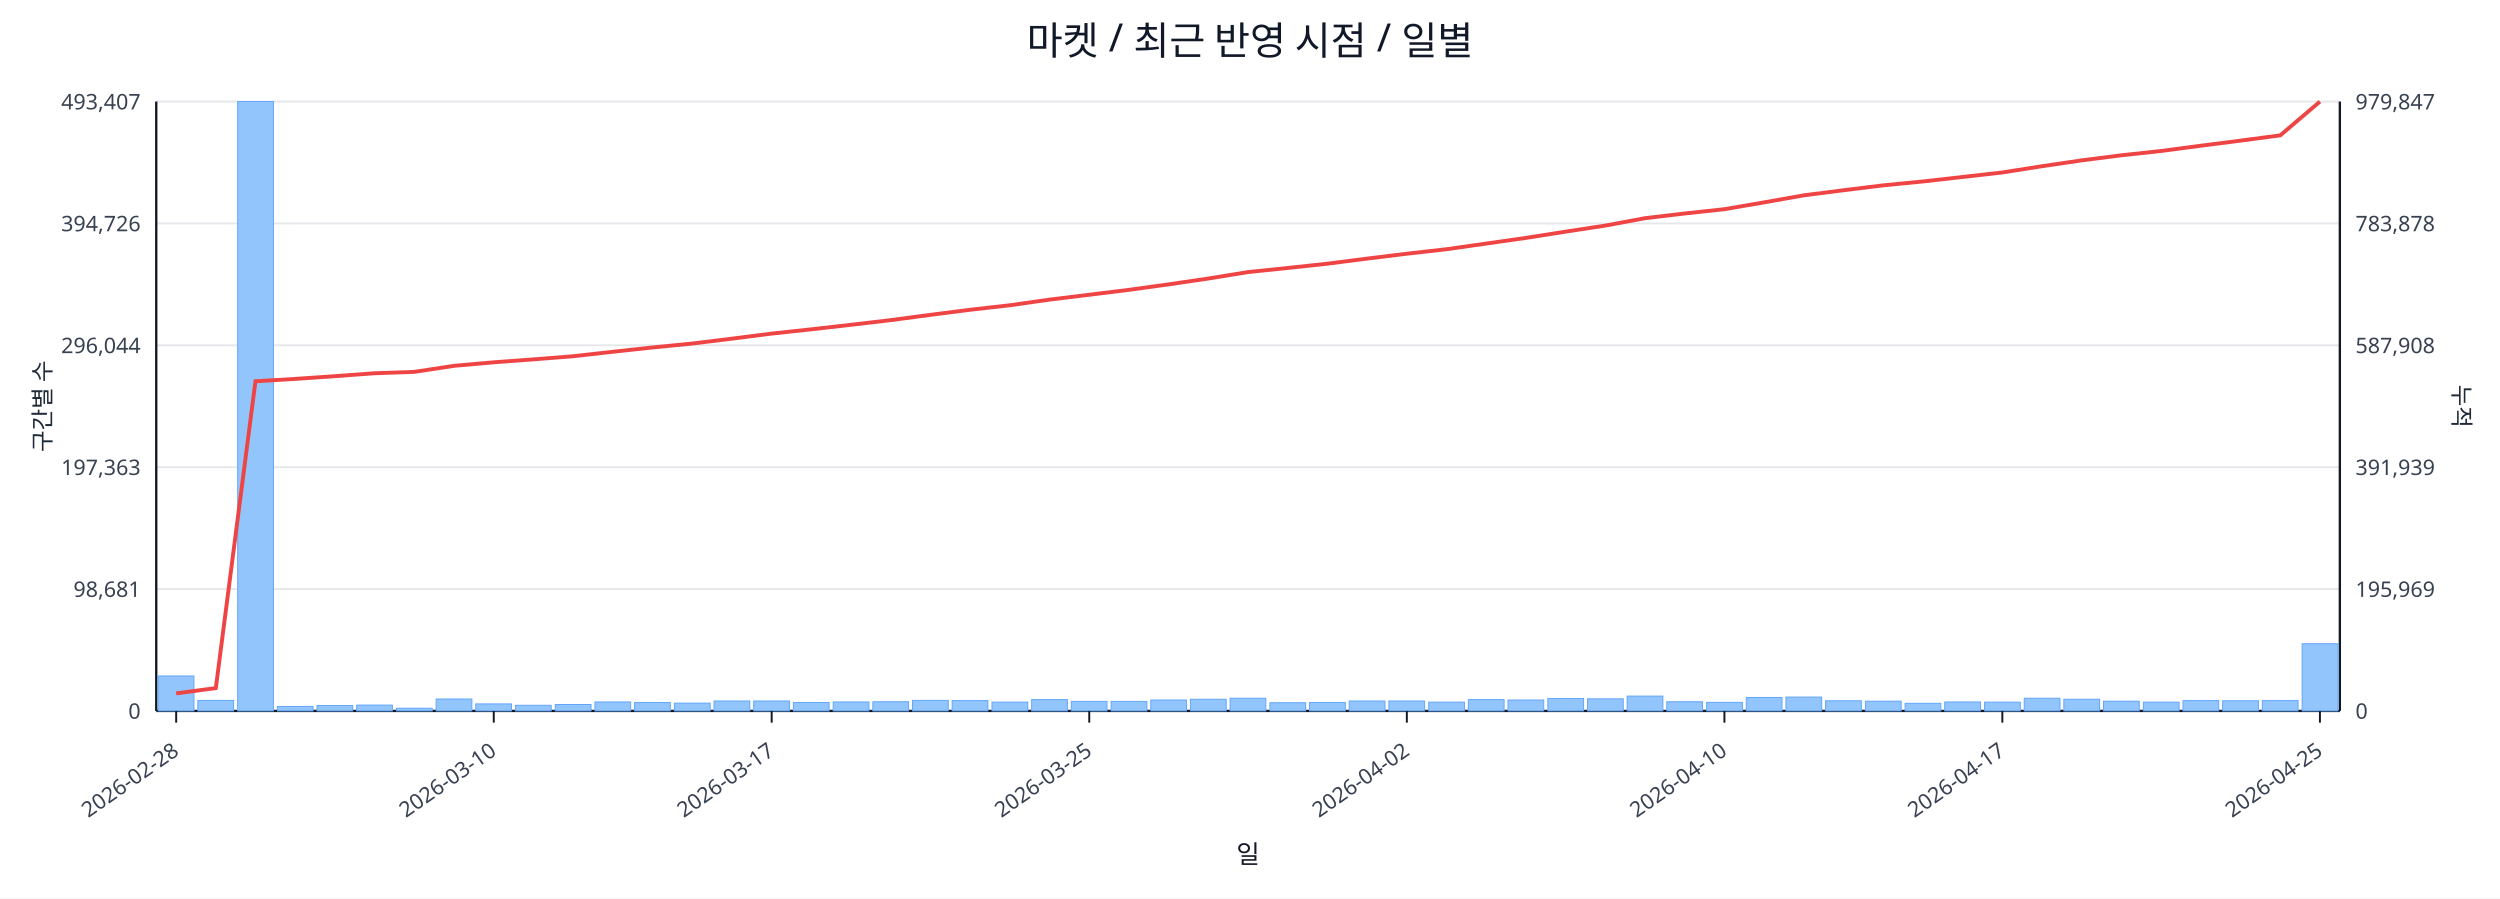
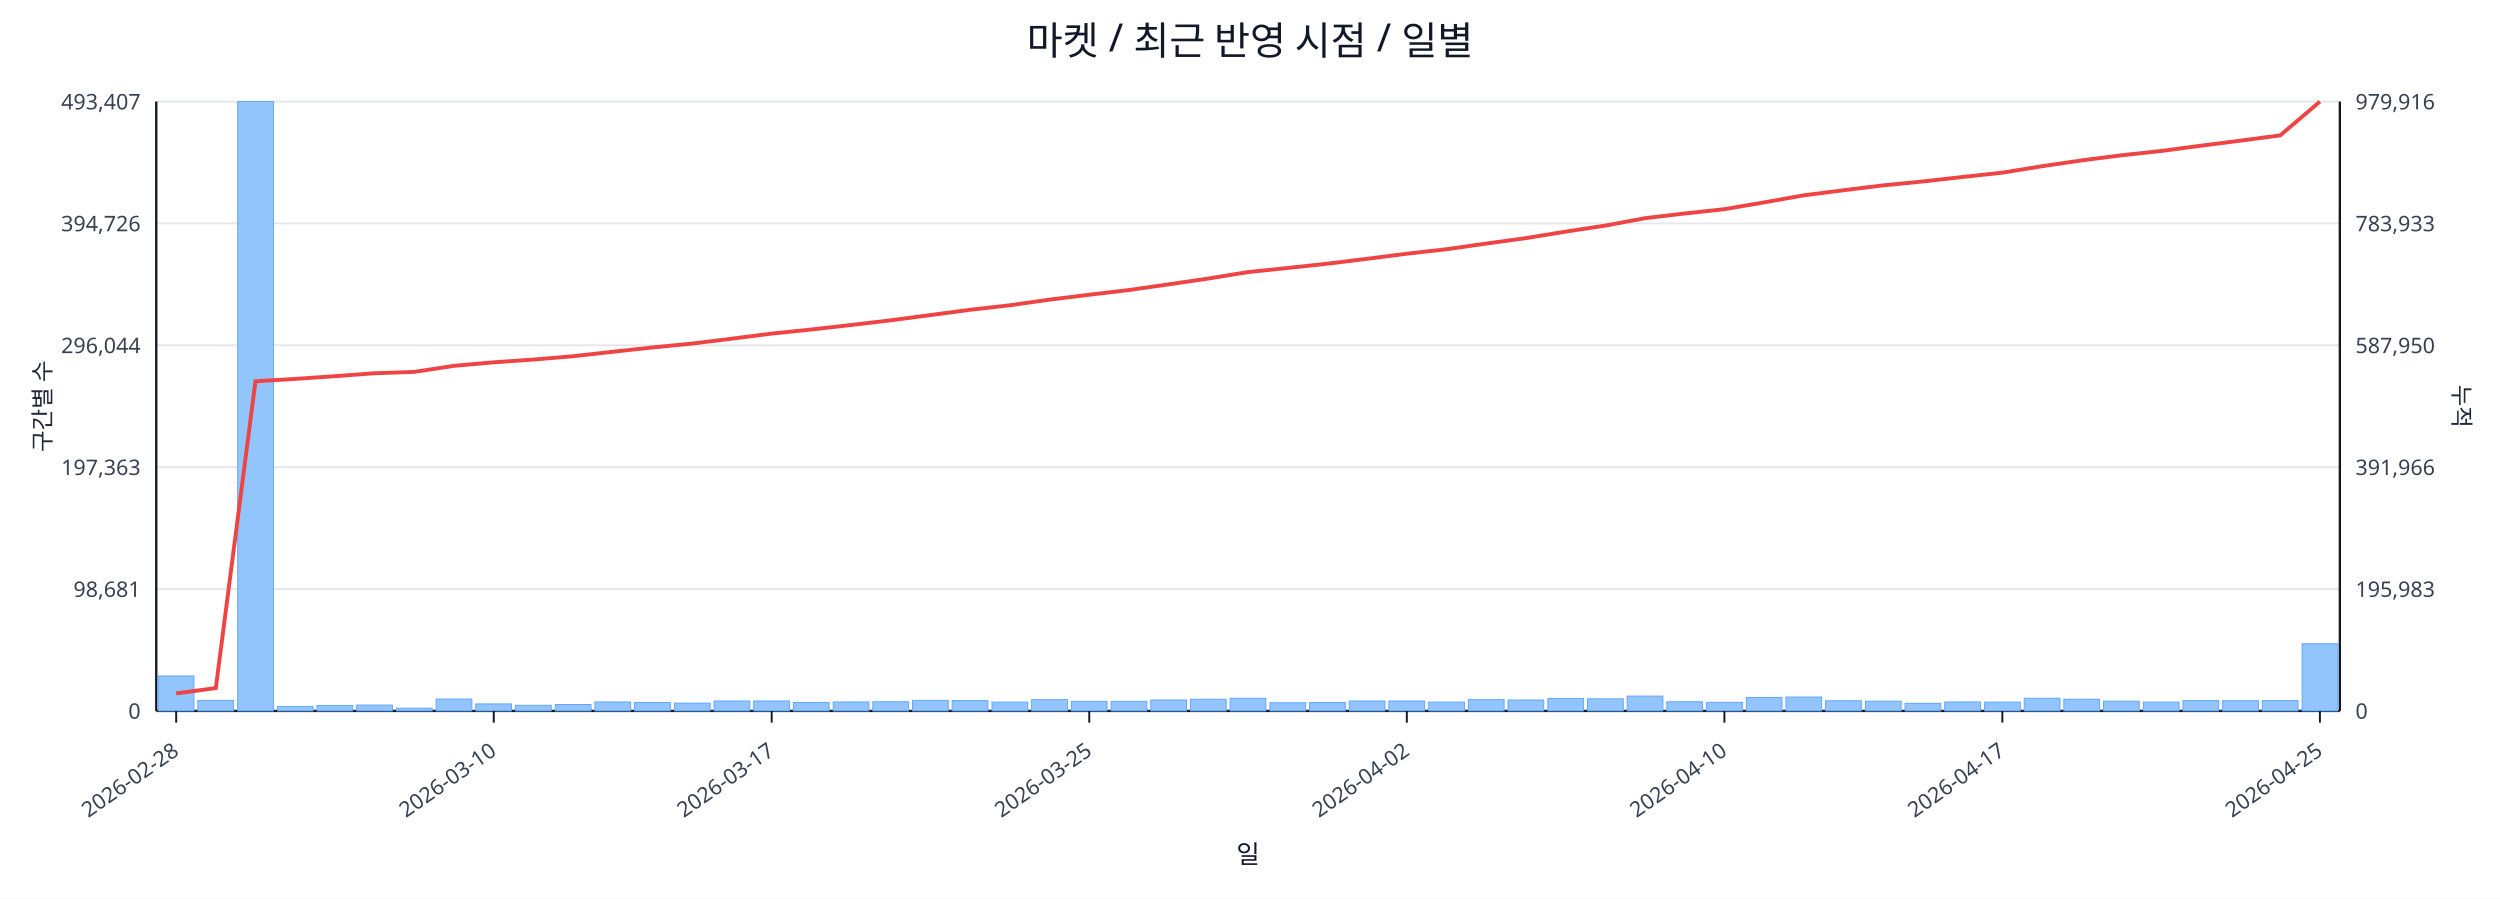
<svg xmlns="http://www.w3.org/2000/svg" width="1280" height="460" viewBox="0 0 1280 460">
  <rect x="0" y="0" width="100%" height="100%" fill="#ffffff" />
  <text x="640.0" y="28" font-size="20" text-anchor="middle" font-family="sans-serif" fill="#111827">마켓 / 최근 반영 시점 / 일별</text>
  <line x1="80.0" y1="52.0" x2="1198.0" y2="52.0" stroke="#e5e7eb" stroke-width="1" />
  <text x="72.0" y="56.0" font-size="11" text-anchor="end" font-family="sans-serif" fill="#374151">493,407</text>
-   <text x="1206.0" y="56.0" font-size="11" text-anchor="start" font-family="sans-serif" fill="#374151">979,847</text>
+   <text x="1206.0" y="56.0" font-size="11" text-anchor="start" font-family="sans-serif" fill="#374151">979,916</text>
  <line x1="80.0" y1="114.4" x2="1198.0" y2="114.4" stroke="#e5e7eb" stroke-width="1" />
  <text x="72.0" y="118.4" font-size="11" text-anchor="end" font-family="sans-serif" fill="#374151">394,726</text>
-   <text x="1206.0" y="118.4" font-size="11" text-anchor="start" font-family="sans-serif" fill="#374151">783,878</text>
+   <text x="1206.0" y="118.4" font-size="11" text-anchor="start" font-family="sans-serif" fill="#374151">783,933</text>
  <line x1="80.0" y1="176.8" x2="1198.0" y2="176.8" stroke="#e5e7eb" stroke-width="1" />
  <text x="72.0" y="180.8" font-size="11" text-anchor="end" font-family="sans-serif" fill="#374151">296,044</text>
-   <text x="1206.0" y="180.8" font-size="11" text-anchor="start" font-family="sans-serif" fill="#374151">587,908</text>
+   <text x="1206.0" y="180.8" font-size="11" text-anchor="start" font-family="sans-serif" fill="#374151">587,950</text>
  <line x1="80.0" y1="239.2" x2="1198.0" y2="239.2" stroke="#e5e7eb" stroke-width="1" />
  <text x="72.0" y="243.2" font-size="11" text-anchor="end" font-family="sans-serif" fill="#374151">197,363</text>
-   <text x="1206.0" y="243.2" font-size="11" text-anchor="start" font-family="sans-serif" fill="#374151">391,939</text>
+   <text x="1206.0" y="243.2" font-size="11" text-anchor="start" font-family="sans-serif" fill="#374151">391,966</text>
  <line x1="80.0" y1="301.6" x2="1198.0" y2="301.6" stroke="#e5e7eb" stroke-width="1" />
  <text x="72.0" y="305.6" font-size="11" text-anchor="end" font-family="sans-serif" fill="#374151">98,681</text>
-   <text x="1206.0" y="305.6" font-size="11" text-anchor="start" font-family="sans-serif" fill="#374151">195,969</text>
+   <text x="1206.0" y="305.6" font-size="11" text-anchor="start" font-family="sans-serif" fill="#374151">195,983</text>
  <line x1="80.0" y1="364.0" x2="1198.0" y2="364.0" stroke="#e5e7eb" stroke-width="1" />
  <text x="72.0" y="368.0" font-size="11" text-anchor="end" font-family="sans-serif" fill="#374151">0</text>
  <text x="1206.0" y="368.0" font-size="11" text-anchor="start" font-family="sans-serif" fill="#374151">0</text>
  <line x1="80.0" y1="364.0" x2="1198.0" y2="364.0" stroke="#111827" stroke-width="1.2" />
  <line x1="80.0" y1="52.0" x2="80.0" y2="364.0" stroke="#111827" stroke-width="1.2" />
  <line x1="1198.0" y1="52.0" x2="1198.0" y2="364.0" stroke="#111827" stroke-width="1.2" />
  <rect x="81.0" y="346.1" width="18.3" height="17.9" fill="#93c5fd" stroke="#60a5fa" stroke-width="0.5" />
  <rect x="101.3" y="358.6" width="18.3" height="5.4" fill="#93c5fd" stroke="#60a5fa" stroke-width="0.5" />
  <rect x="121.7" y="52.0" width="18.3" height="312.0" fill="#93c5fd" stroke="#60a5fa" stroke-width="0.5" />
  <rect x="142.0" y="361.7" width="18.3" height="2.3" fill="#93c5fd" stroke="#60a5fa" stroke-width="0.5" />
  <rect x="162.3" y="361.2" width="18.3" height="2.8" fill="#93c5fd" stroke="#60a5fa" stroke-width="0.5" />
  <rect x="182.6" y="361.0" width="18.3" height="3.0" fill="#93c5fd" stroke="#60a5fa" stroke-width="0.5" />
  <rect x="203.0" y="362.6" width="18.3" height="1.4" fill="#93c5fd" stroke="#60a5fa" stroke-width="0.5" />
  <rect x="223.3" y="357.9" width="18.3" height="6.1" fill="#93c5fd" stroke="#60a5fa" stroke-width="0.5" />
  <rect x="243.6" y="360.4" width="18.3" height="3.6" fill="#93c5fd" stroke="#60a5fa" stroke-width="0.5" />
  <rect x="263.9" y="361.1" width="18.3" height="2.9" fill="#93c5fd" stroke="#60a5fa" stroke-width="0.5" />
  <rect x="284.3" y="360.7" width="18.3" height="3.3" fill="#93c5fd" stroke="#60a5fa" stroke-width="0.5" />
  <rect x="304.6" y="359.4" width="18.3" height="4.6" fill="#93c5fd" stroke="#60a5fa" stroke-width="0.5" />
  <rect x="324.9" y="359.7" width="18.3" height="4.3" fill="#93c5fd" stroke="#60a5fa" stroke-width="0.5" />
  <rect x="345.3" y="360.0" width="18.3" height="4.0" fill="#93c5fd" stroke="#60a5fa" stroke-width="0.5" />
  <rect x="365.6" y="358.9" width="18.3" height="5.1" fill="#93c5fd" stroke="#60a5fa" stroke-width="0.5" />
  <rect x="385.9" y="358.9" width="18.3" height="5.1" fill="#93c5fd" stroke="#60a5fa" stroke-width="0.5" />
  <rect x="406.2" y="359.7" width="18.3" height="4.3" fill="#93c5fd" stroke="#60a5fa" stroke-width="0.5" />
  <rect x="426.6" y="359.4" width="18.3" height="4.6" fill="#93c5fd" stroke="#60a5fa" stroke-width="0.5" />
  <rect x="446.9" y="359.3" width="18.3" height="4.7" fill="#93c5fd" stroke="#60a5fa" stroke-width="0.5" />
  <rect x="467.2" y="358.6" width="18.3" height="5.4" fill="#93c5fd" stroke="#60a5fa" stroke-width="0.5" />
  <rect x="487.5" y="358.7" width="18.3" height="5.3" fill="#93c5fd" stroke="#60a5fa" stroke-width="0.5" />
  <rect x="507.9" y="359.5" width="18.3" height="4.5" fill="#93c5fd" stroke="#60a5fa" stroke-width="0.5" />
  <rect x="528.2" y="358.2" width="18.3" height="5.8" fill="#93c5fd" stroke="#60a5fa" stroke-width="0.5" />
  <rect x="548.5" y="359.1" width="18.3" height="4.9" fill="#93c5fd" stroke="#60a5fa" stroke-width="0.5" />
  <rect x="568.9" y="359.1" width="18.3" height="4.9" fill="#93c5fd" stroke="#60a5fa" stroke-width="0.5" />
  <rect x="589.2" y="358.4" width="18.3" height="5.6" fill="#93c5fd" stroke="#60a5fa" stroke-width="0.5" />
  <rect x="609.5" y="358.0" width="18.3" height="6.0" fill="#93c5fd" stroke="#60a5fa" stroke-width="0.5" />
  <rect x="629.8" y="357.5" width="18.3" height="6.5" fill="#93c5fd" stroke="#60a5fa" stroke-width="0.5" />
  <rect x="650.2" y="359.8" width="18.3" height="4.2" fill="#93c5fd" stroke="#60a5fa" stroke-width="0.5" />
  <rect x="670.5" y="359.7" width="18.3" height="4.3" fill="#93c5fd" stroke="#60a5fa" stroke-width="0.5" />
  <rect x="690.8" y="358.9" width="18.3" height="5.1" fill="#93c5fd" stroke="#60a5fa" stroke-width="0.5" />
  <rect x="711.1" y="358.9" width="18.3" height="5.1" fill="#93c5fd" stroke="#60a5fa" stroke-width="0.5" />
  <rect x="731.5" y="359.5" width="18.3" height="4.5" fill="#93c5fd" stroke="#60a5fa" stroke-width="0.5" />
  <rect x="751.8" y="358.2" width="18.3" height="5.8" fill="#93c5fd" stroke="#60a5fa" stroke-width="0.5" />
  <rect x="772.1" y="358.4" width="18.3" height="5.6" fill="#93c5fd" stroke="#60a5fa" stroke-width="0.5" />
  <rect x="792.5" y="357.6" width="18.3" height="6.4" fill="#93c5fd" stroke="#60a5fa" stroke-width="0.5" />
  <rect x="812.8" y="357.8" width="18.3" height="6.2" fill="#93c5fd" stroke="#60a5fa" stroke-width="0.5" />
  <rect x="833.1" y="356.4" width="18.3" height="7.6" fill="#93c5fd" stroke="#60a5fa" stroke-width="0.5" />
  <rect x="853.4" y="359.3" width="18.3" height="4.7" fill="#93c5fd" stroke="#60a5fa" stroke-width="0.5" />
  <rect x="873.8" y="359.6" width="18.3" height="4.4" fill="#93c5fd" stroke="#60a5fa" stroke-width="0.5" />
  <rect x="894.1" y="357.1" width="18.3" height="6.9" fill="#93c5fd" stroke="#60a5fa" stroke-width="0.5" />
  <rect x="914.4" y="356.9" width="18.3" height="7.1" fill="#93c5fd" stroke="#60a5fa" stroke-width="0.5" />
  <rect x="934.7" y="358.8" width="18.3" height="5.2" fill="#93c5fd" stroke="#60a5fa" stroke-width="0.5" />
  <rect x="955.1" y="359.0" width="18.3" height="5.0" fill="#93c5fd" stroke="#60a5fa" stroke-width="0.5" />
  <rect x="975.4" y="360.1" width="18.3" height="3.9" fill="#93c5fd" stroke="#60a5fa" stroke-width="0.5" />
  <rect x="995.7" y="359.4" width="18.3" height="4.6" fill="#93c5fd" stroke="#60a5fa" stroke-width="0.5" />
  <rect x="1016.1" y="359.5" width="18.3" height="4.5" fill="#93c5fd" stroke="#60a5fa" stroke-width="0.5" />
  <rect x="1036.4" y="357.5" width="18.3" height="6.5" fill="#93c5fd" stroke="#60a5fa" stroke-width="0.5" />
  <rect x="1056.7" y="358.0" width="18.3" height="6.0" fill="#93c5fd" stroke="#60a5fa" stroke-width="0.5" />
  <rect x="1077.0" y="359.0" width="18.3" height="5.0" fill="#93c5fd" stroke="#60a5fa" stroke-width="0.5" />
  <rect x="1097.4" y="359.5" width="18.3" height="4.5" fill="#93c5fd" stroke="#60a5fa" stroke-width="0.5" />
  <rect x="1117.7" y="358.7" width="18.3" height="5.3" fill="#93c5fd" stroke="#60a5fa" stroke-width="0.5" />
  <rect x="1138.0" y="358.8" width="18.3" height="5.2" fill="#93c5fd" stroke="#60a5fa" stroke-width="0.5" />
  <rect x="1158.3" y="358.7" width="18.3" height="5.3" fill="#93c5fd" stroke="#60a5fa" stroke-width="0.5" />
  <rect x="1178.7" y="329.6" width="18.3" height="34.4" fill="#93c5fd" stroke="#60a5fa" stroke-width="0.5" />
-   <polyline fill="none" stroke="#ef4444" stroke-width="2" points="90.2,355.0 110.5,352.3 130.8,195.2 151.1,194.0 171.5,192.6 191.8,191.1 212.1,190.4 232.5,187.3 252.8,185.5 273.1,184.0 293.4,182.4 313.8,180.1 334.1,177.9 354.4,175.9 374.7,173.4 395.1,170.8 415.4,168.6 435.7,166.3 456.1,163.9 476.4,161.2 496.7,158.6 517.0,156.3 537.4,153.4 557.7,150.9 578.0,148.4 598.3,145.6 618.7,142.6 639.0,139.3 659.3,137.2 679.7,135.0 700.0,132.4 720.3,129.9 740.6,127.6 761.0,124.7 781.3,121.8 801.6,118.6 821.9,115.5 842.3,111.7 862.6,109.3 882.9,107.1 903.3,103.6 923.6,100.0 943.9,97.4 964.2,94.9 984.6,92.9 1004.9,90.6 1025.2,88.3 1045.5,85.1 1065.9,82.1 1086.2,79.5 1106.5,77.3 1126.9,74.6 1147.2,72.0 1167.5,69.3 1187.8,52.0" />
+   <polyline fill="none" stroke="#ef4444" stroke-width="2" points="90.2,355.0 110.5,352.3 130.8,195.2 151.1,194.0 171.5,192.6 191.8,191.1 212.1,190.4 232.5,187.3 252.8,185.5 273.1,184.1 293.4,182.4 313.8,180.1 334.1,177.9 354.4,175.9 374.7,173.4 395.1,170.8 415.4,168.7 435.7,166.4 456.1,164.0 476.4,161.3 496.7,158.6 517.0,156.3 537.4,153.4 557.7,150.9 578.0,148.5 598.3,145.6 618.7,142.6 639.0,139.3 659.3,137.2 679.7,135.0 700.0,132.5 720.3,129.9 740.6,127.6 761.0,124.7 781.3,121.9 801.6,118.6 821.9,115.5 842.3,111.7 862.6,109.3 882.9,107.1 903.3,103.6 923.6,100.0 943.9,97.4 964.2,94.9 984.6,92.9 1004.9,90.6 1025.2,88.4 1045.5,85.1 1065.9,82.1 1086.2,79.5 1106.5,77.3 1126.9,74.6 1147.2,72.0 1167.5,69.3 1187.8,52.0" />
  <line x1="90.2" y1="364.0" x2="90.2" y2="370.0" stroke="#111827" stroke-width="1" />
  <text x="92.2" y="386.0" font-size="11" text-anchor="end" transform="rotate(-35 92.2 386.0)" font-family="sans-serif" fill="#374151">2026-02-28</text>
  <line x1="252.8" y1="364.0" x2="252.8" y2="370.0" stroke="#111827" stroke-width="1" />
  <text x="254.8" y="386.0" font-size="11" text-anchor="end" transform="rotate(-35 254.8 386.0)" font-family="sans-serif" fill="#374151">2026-03-10</text>
  <line x1="395.1" y1="364.0" x2="395.1" y2="370.0" stroke="#111827" stroke-width="1" />
  <text x="397.1" y="386.0" font-size="11" text-anchor="end" transform="rotate(-35 397.1 386.0)" font-family="sans-serif" fill="#374151">2026-03-17</text>
  <line x1="557.7" y1="364.0" x2="557.7" y2="370.0" stroke="#111827" stroke-width="1" />
  <text x="559.7" y="386.0" font-size="11" text-anchor="end" transform="rotate(-35 559.7 386.0)" font-family="sans-serif" fill="#374151">2026-03-25</text>
  <line x1="720.3" y1="364.0" x2="720.3" y2="370.0" stroke="#111827" stroke-width="1" />
  <text x="722.3" y="386.0" font-size="11" text-anchor="end" transform="rotate(-35 722.3 386.0)" font-family="sans-serif" fill="#374151">2026-04-02</text>
  <line x1="882.9" y1="364.0" x2="882.9" y2="370.0" stroke="#111827" stroke-width="1" />
  <text x="884.9" y="386.0" font-size="11" text-anchor="end" transform="rotate(-35 884.9 386.0)" font-family="sans-serif" fill="#374151">2026-04-10</text>
  <line x1="1025.2" y1="364.0" x2="1025.2" y2="370.0" stroke="#111827" stroke-width="1" />
  <text x="1027.2" y="386.0" font-size="11" text-anchor="end" transform="rotate(-35 1027.2 386.0)" font-family="sans-serif" fill="#374151">2026-04-17</text>
  <line x1="1187.8" y1="364.0" x2="1187.8" y2="370.0" stroke="#111827" stroke-width="1" />
  <text x="1189.8" y="386.0" font-size="11" text-anchor="end" transform="rotate(-35 1189.8 386.0)" font-family="sans-serif" fill="#374151">2026-04-25</text>
  <text x="26" y="208.0" font-size="12" transform="rotate(-90 26 208.0)" text-anchor="middle" font-family="sans-serif" fill="#1f2937">구간별 수</text>
  <text x="1256.0" y="208.0" font-size="12" transform="rotate(90 1256.0 208.0)" text-anchor="middle" font-family="sans-serif" fill="#1f2937">누적</text>
  <text x="639.0" y="442.0" font-size="13" text-anchor="middle" font-family="sans-serif" fill="#111827">일</text>
</svg>
